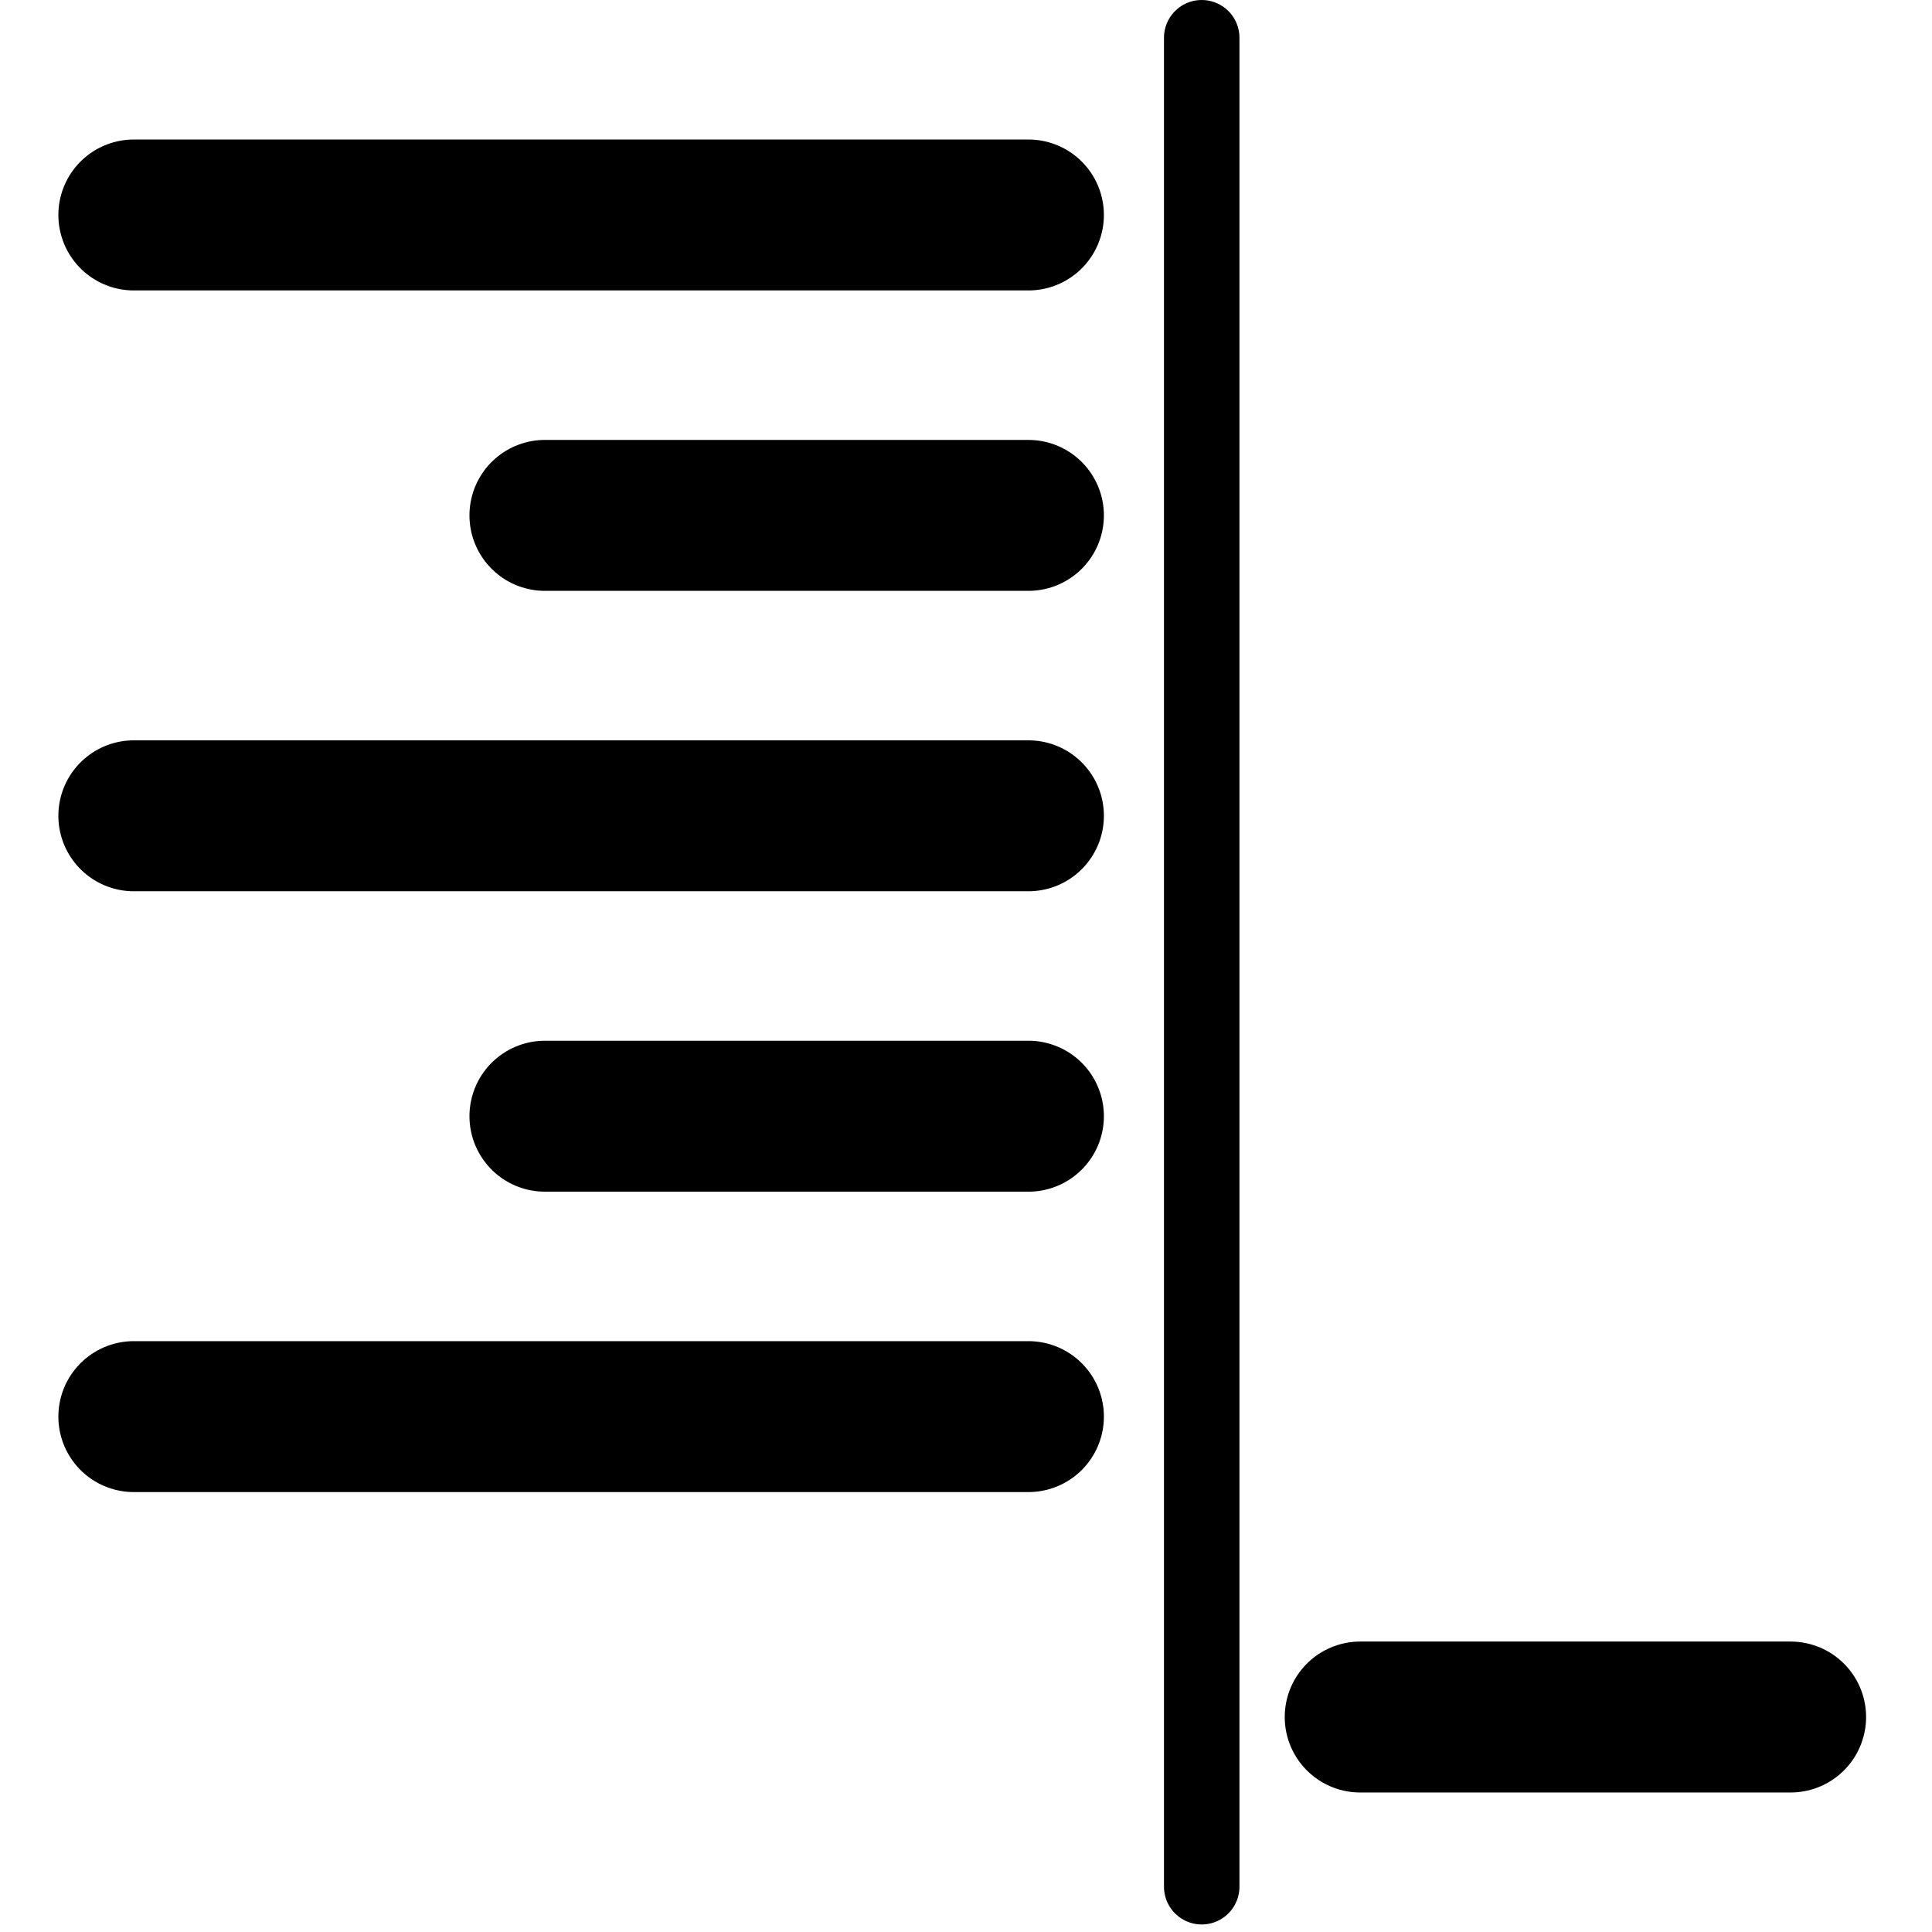
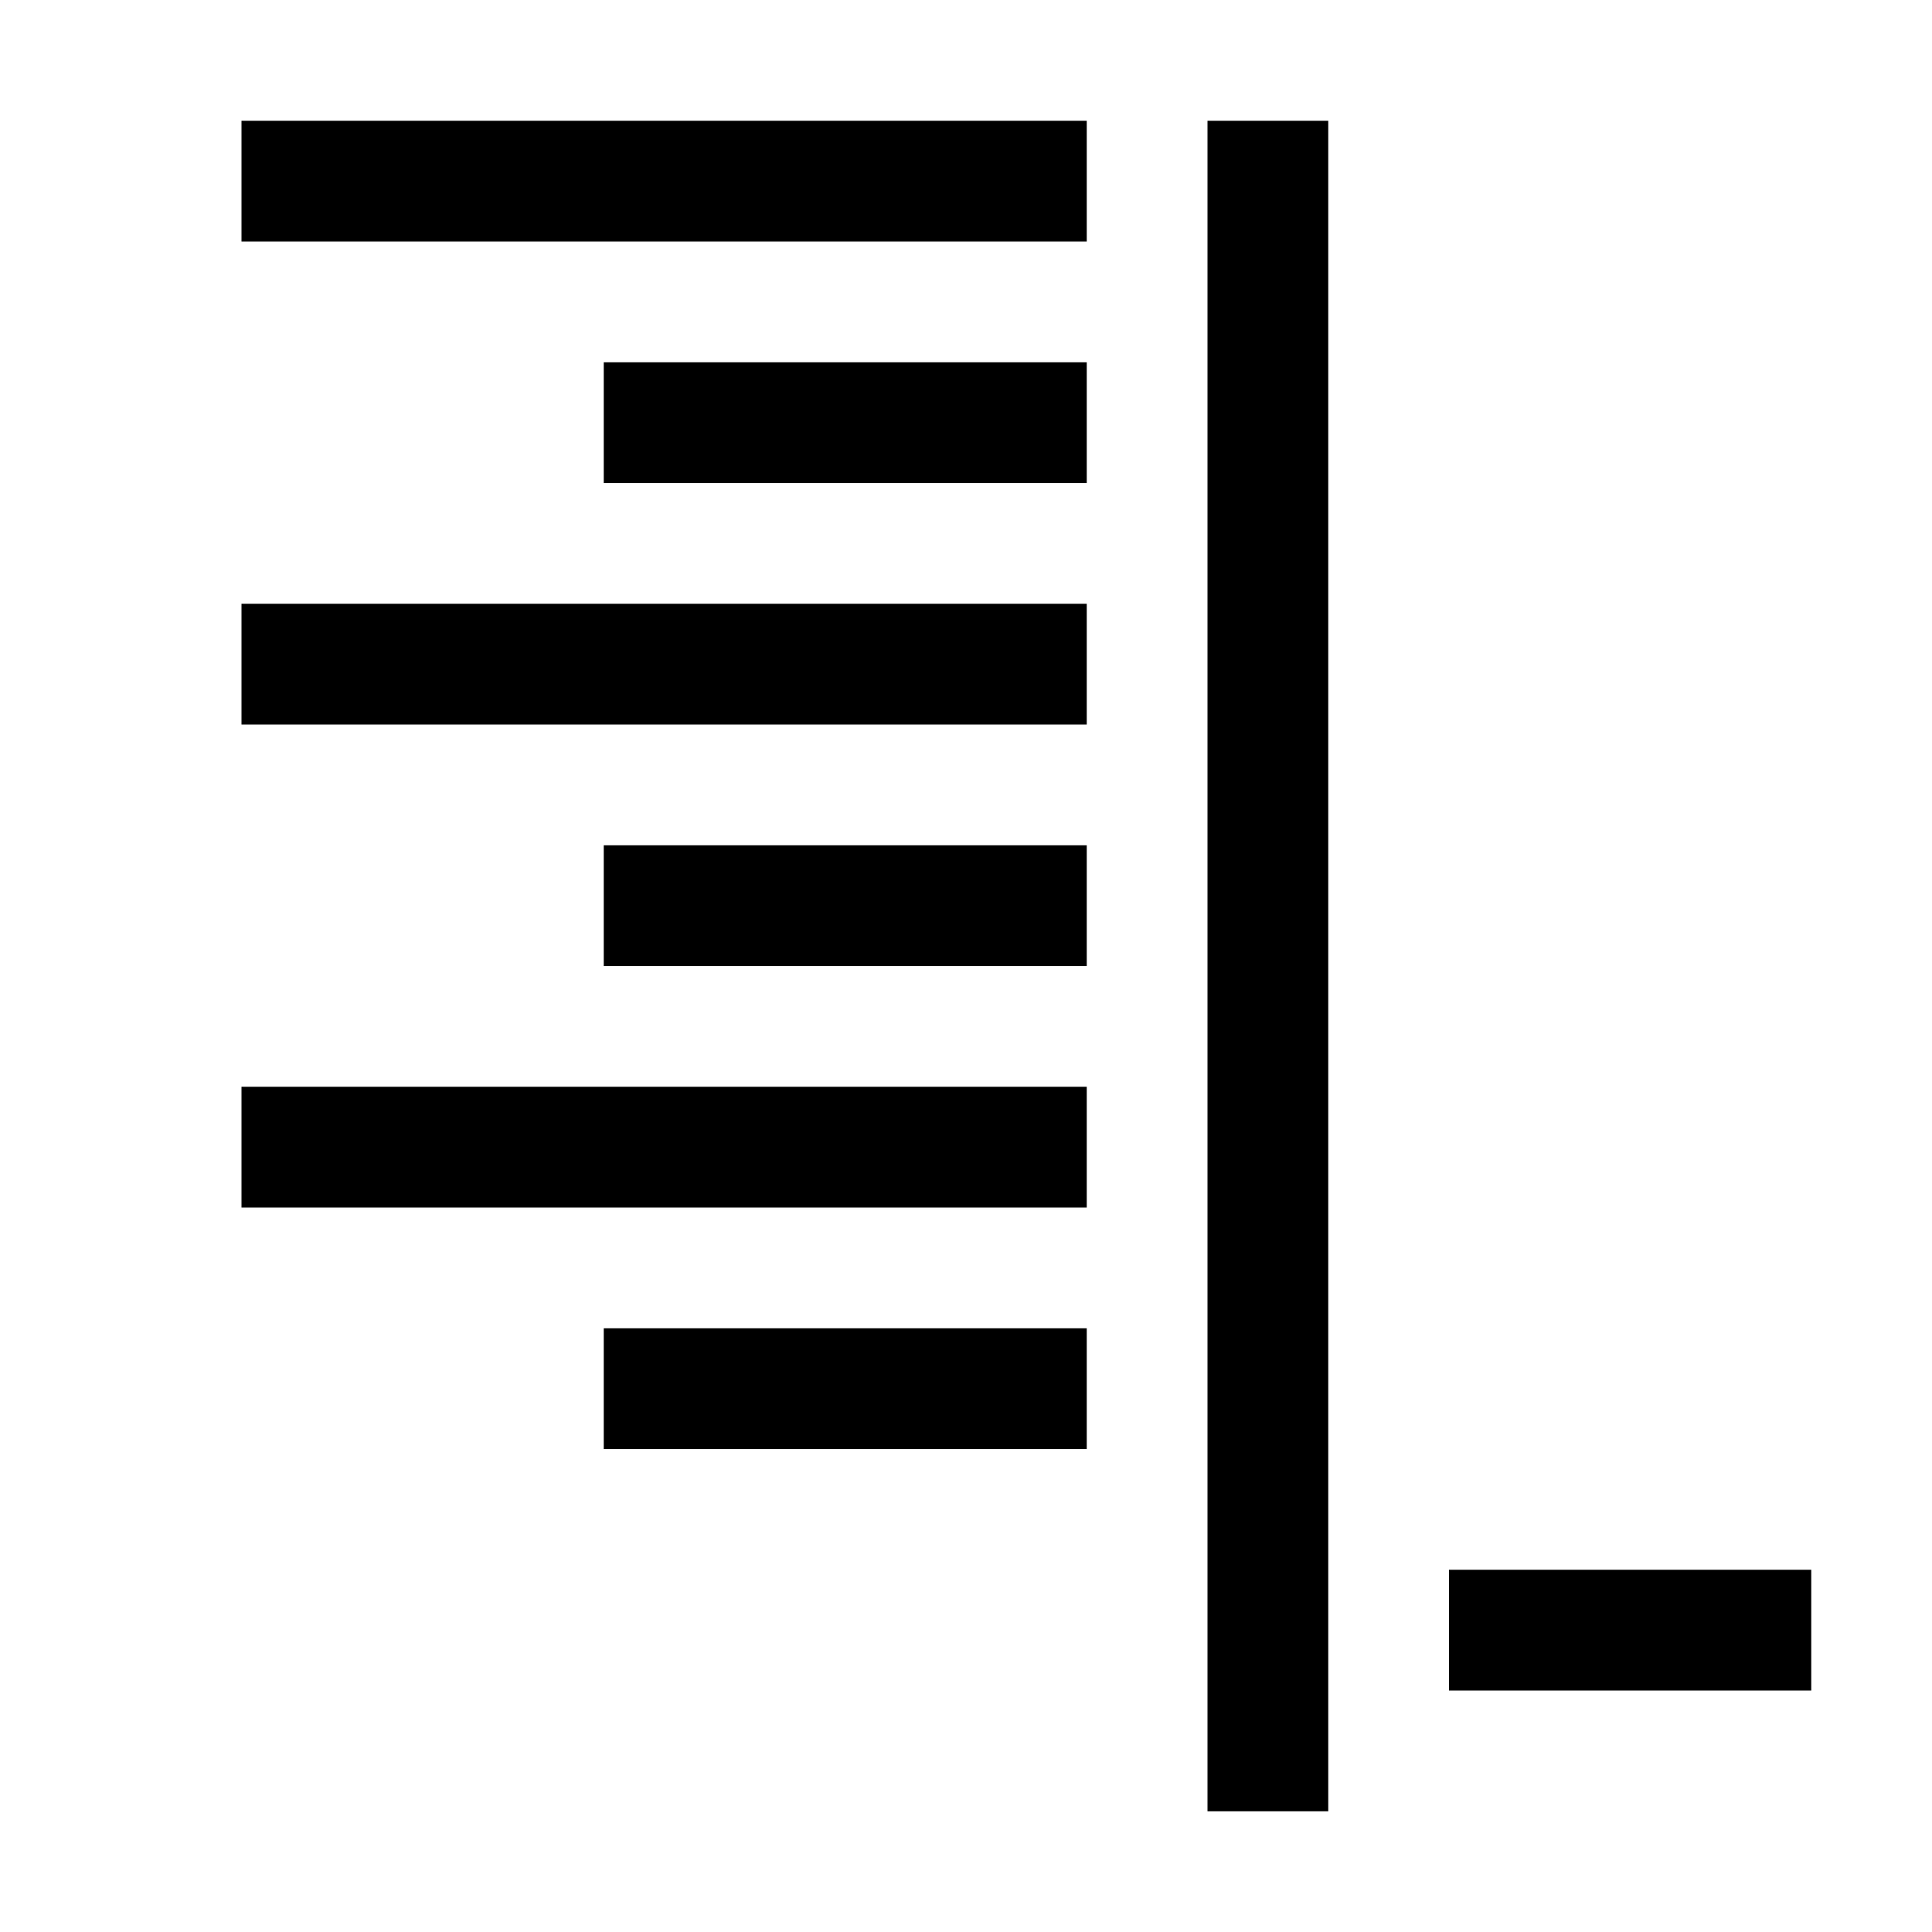
- <svg xmlns="http://www.w3.org/2000/svg" id="svg8" version="1.1" viewBox="0 0 256 256" height="256" width="256">
+ <svg xmlns="http://www.w3.org/2000/svg" id="svg8" version="1.1" viewBox="0 0 16 16" height="16" width="16">
  <defs id="defs2" />
  <g transform="translate(-12.56771)" id="layer1">
-     <g transform="matrix(0,1,1,0,7.80128,-12.5677)" id="g1006">
-       <g id="g1240">
-         <path style="fill:none;stroke:#000000;stroke-width:20;stroke-linecap:round;stroke-linejoin:miter;stroke-miterlimit:4;stroke-dasharray:none;stroke-opacity:1" d="M 41.053,141.038 V 22.5" id="path1022" />
-         <path id="path1022-7" d="M 80.859,141.038 V 76.972" style="fill:none;stroke:#000000;stroke-width:20;stroke-linecap:round;stroke-linejoin:miter;stroke-miterlimit:4;stroke-dasharray:none;stroke-opacity:1" />
-         <path style="fill:none;stroke:#000000;stroke-width:20;stroke-linecap:round;stroke-linejoin:miter;stroke-miterlimit:4;stroke-dasharray:none;stroke-opacity:1" d="M 120.665,141.038 V 22.5" id="path1022-7-5" />
-         <path style="fill:none;stroke:#000000;stroke-width:20;stroke-linecap:round;stroke-linejoin:miter;stroke-miterlimit:4;stroke-dasharray:none;stroke-opacity:1" d="M 200.276,141.038 V 22.5" id="path1022-7-56" />
-         <path style="fill:none;stroke:#000000;stroke-width:20;stroke-linecap:round;stroke-linejoin:miter;stroke-miterlimit:4;stroke-dasharray:none;stroke-opacity:1" d="M 160.471,141.038 V 76.972" id="path1022-7-2" />
-       </g>
-       <path id="path1022-7-9" d="M 240.082,242.033 V 185" style="fill:none;stroke:#000000;stroke-width:20;stroke-linecap:round;stroke-linejoin:miter;stroke-miterlimit:4;stroke-dasharray:none;stroke-opacity:1" />
-       <path id="path1233" d="M 17.568,164 H 262.568" style="fill:none;stroke:#000000;stroke-width:10;stroke-linecap:round;stroke-linejoin:miter;stroke-miterlimit:4;stroke-dasharray:none;stroke-opacity:1" />
+     <g id="g2" transform="matrix(0,1,1,0,12.56771,-12.56771)">
+       <path id="path1022-7-9-3" d="M 14.068,9 V 2" style="fill:none;stroke:#000000;stroke-width:1;stroke-linecap:butt;stroke-linejoin:miter;stroke-miterlimit:4;stroke-dasharray:none;stroke-opacity:1" />
+       <path id="path1022-7-9-3-6" d="M 16.068,9 V 5" style="fill:none;stroke:#000000;stroke-width:1;stroke-linecap:butt;stroke-linejoin:miter;stroke-miterlimit:4;stroke-dasharray:none;stroke-opacity:1" />
+       <path id="path1022-7-9-3-7" d="M 18.068,9 V 2" style="fill:none;stroke:#000000;stroke-width:1;stroke-linecap:butt;stroke-linejoin:miter;stroke-miterlimit:4;stroke-dasharray:none;stroke-opacity:1" />
+       <path id="path1022-7-9-3-7-3" d="M 22.068,9 V 2" style="fill:none;stroke:#000000;stroke-width:1;stroke-linecap:butt;stroke-linejoin:miter;stroke-miterlimit:4;stroke-dasharray:none;stroke-opacity:1" />
+       <path id="path1022-7-9-3-6-5" d="M 20.068,9 V 5" style="fill:none;stroke:#000000;stroke-width:1;stroke-linecap:butt;stroke-linejoin:miter;stroke-miterlimit:4;stroke-dasharray:none;stroke-opacity:1" />
+       <path id="path1022-7-9-3-6-5-2" d="M 24.068,9 V 5" style="fill:none;stroke:#000000;stroke-width:1;stroke-linecap:butt;stroke-linejoin:miter;stroke-miterlimit:4;stroke-dasharray:none;stroke-opacity:1" />
+       <path id="path1022-7-9-3-6-5-5" d="M 26.068,15 V 12" style="fill:none;stroke:#000000;stroke-width:1;stroke-linecap:butt;stroke-linejoin:miter;stroke-miterlimit:4;stroke-dasharray:none;stroke-opacity:1" />
+       <path id="path1233-2" d="m 13.568,10.5 h 14" style="fill:none;stroke:#000000;stroke-width:1;stroke-linecap:butt;stroke-linejoin:miter;stroke-miterlimit:4;stroke-dasharray:none;stroke-opacity:1" />
    </g>
  </g>
</svg>
